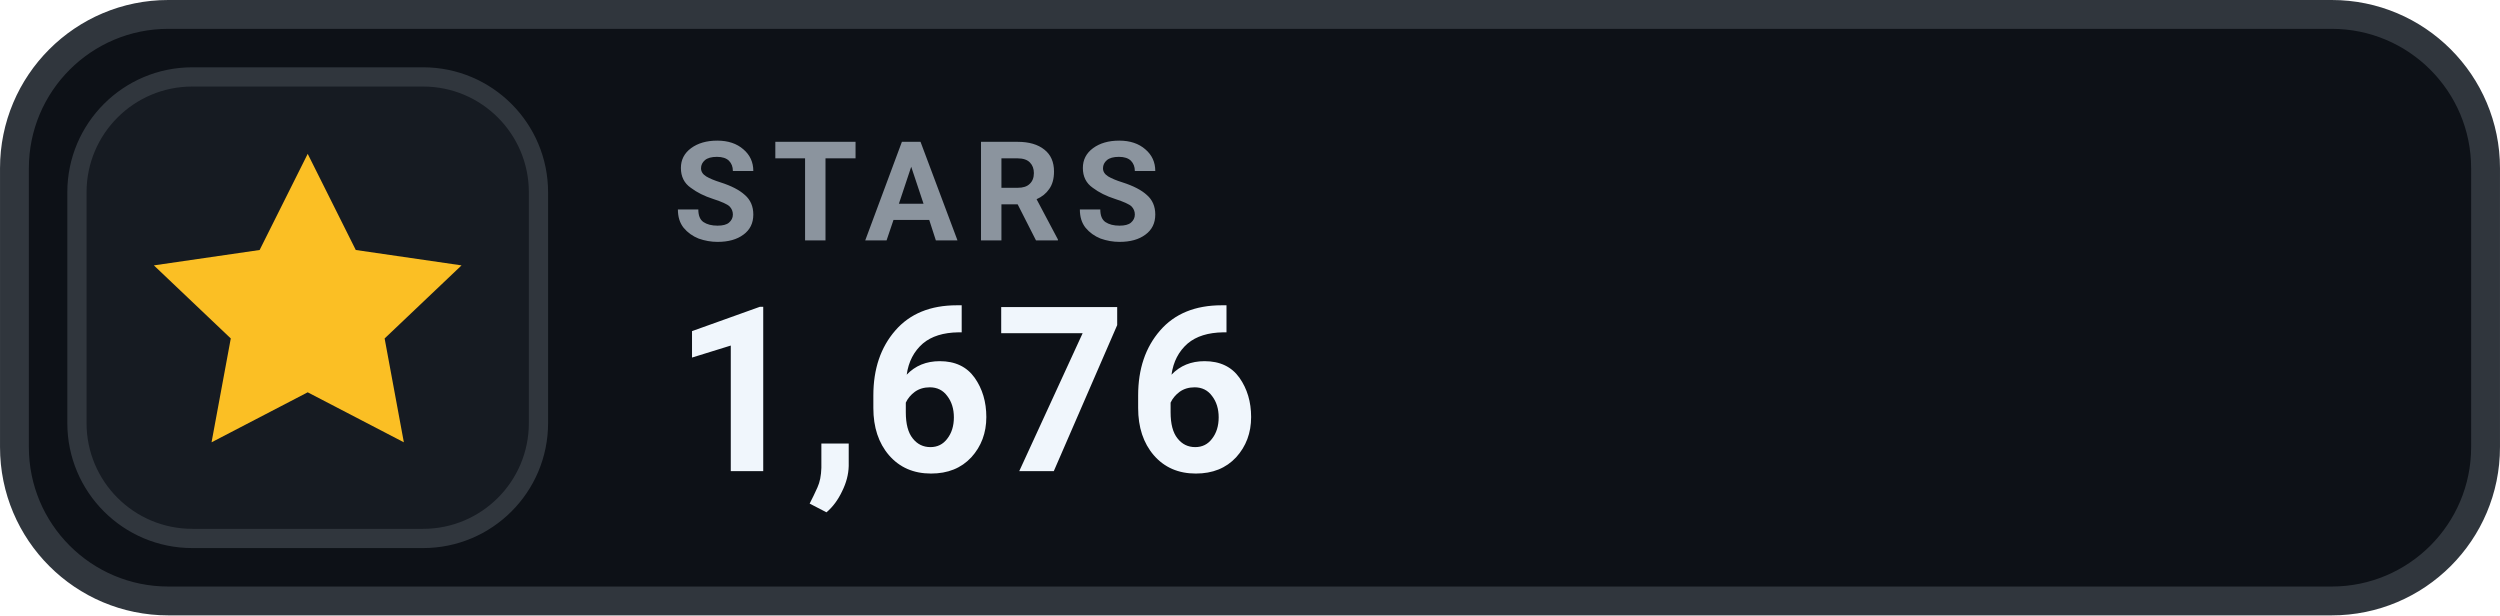
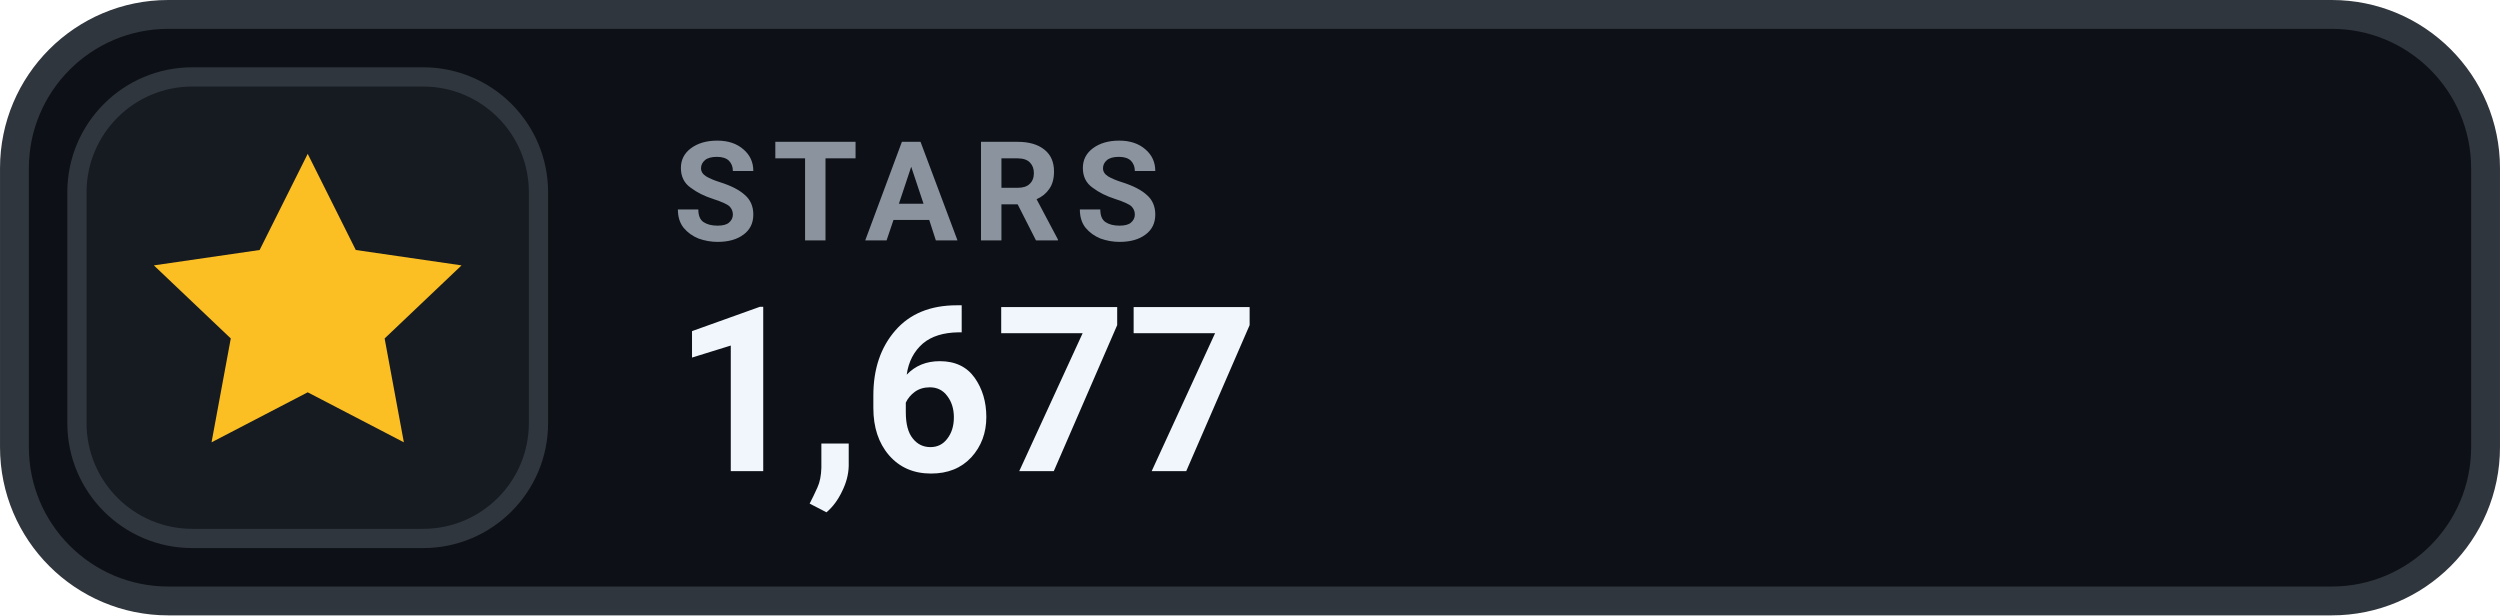
- <svg xmlns="http://www.w3.org/2000/svg" width="126" height="31.015" viewBox="0 0 130 32" role="img" aria-label="STARS 1,676">
+ <svg xmlns="http://www.w3.org/2000/svg" width="126" height="31.015" viewBox="0 0 130 32" role="img" aria-label="STARS 1,677">
  <rect x=".75" y=".75" width="128.5" height="30.5" rx="8" fill="#0D1117" stroke="#30363D" stroke-width="1.5" />
  <rect x="4" y="4" width="24" height="24" rx="6" fill="#161B22" stroke="#30363D" stroke-width="1" />
  <g transform="translate(16 16)" style="color:#FBBF24;">
    <path d="M0 -8 l2.5 5 5.5 .8 -4 3.8 1 5.4 -5 -2.6 -5 2.6 1 -5.4 -4 -3.8 5.5 -.8 Z" fill="currentColor" />
  </g>
  <text x="35" y="12.5" fill="#8B949E" font-family="-apple-system,BlinkMacSystemFont,'Segoe UI',Roboto,Helvetica,Arial,sans-serif" font-size="7.2" font-weight="700" letter-spacing=".75">STARS</text>
-   <text x="35" y="24.5" fill="#F0F6FC" font-family="-apple-system,BlinkMacSystemFont,'Segoe UI',Roboto,Helvetica,Arial,sans-serif" font-size="12" font-weight="700">1,676</text>
+   <text x="35" y="24.5" fill="#F0F6FC" font-family="-apple-system,BlinkMacSystemFont,'Segoe UI',Roboto,Helvetica,Arial,sans-serif" font-size="12" font-weight="700">1,677</text>
</svg>
